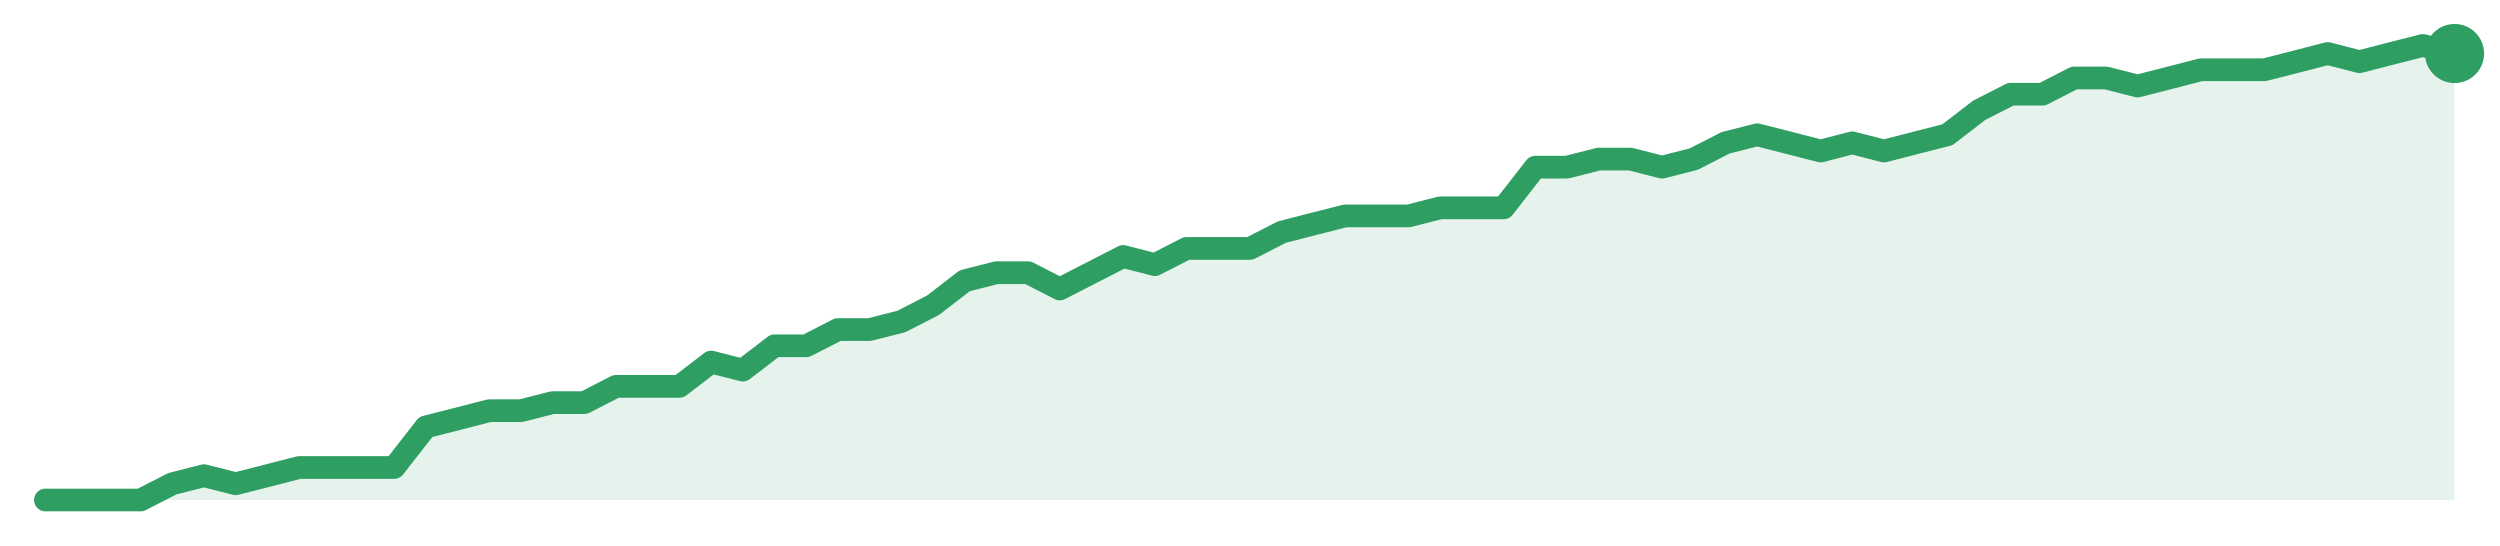
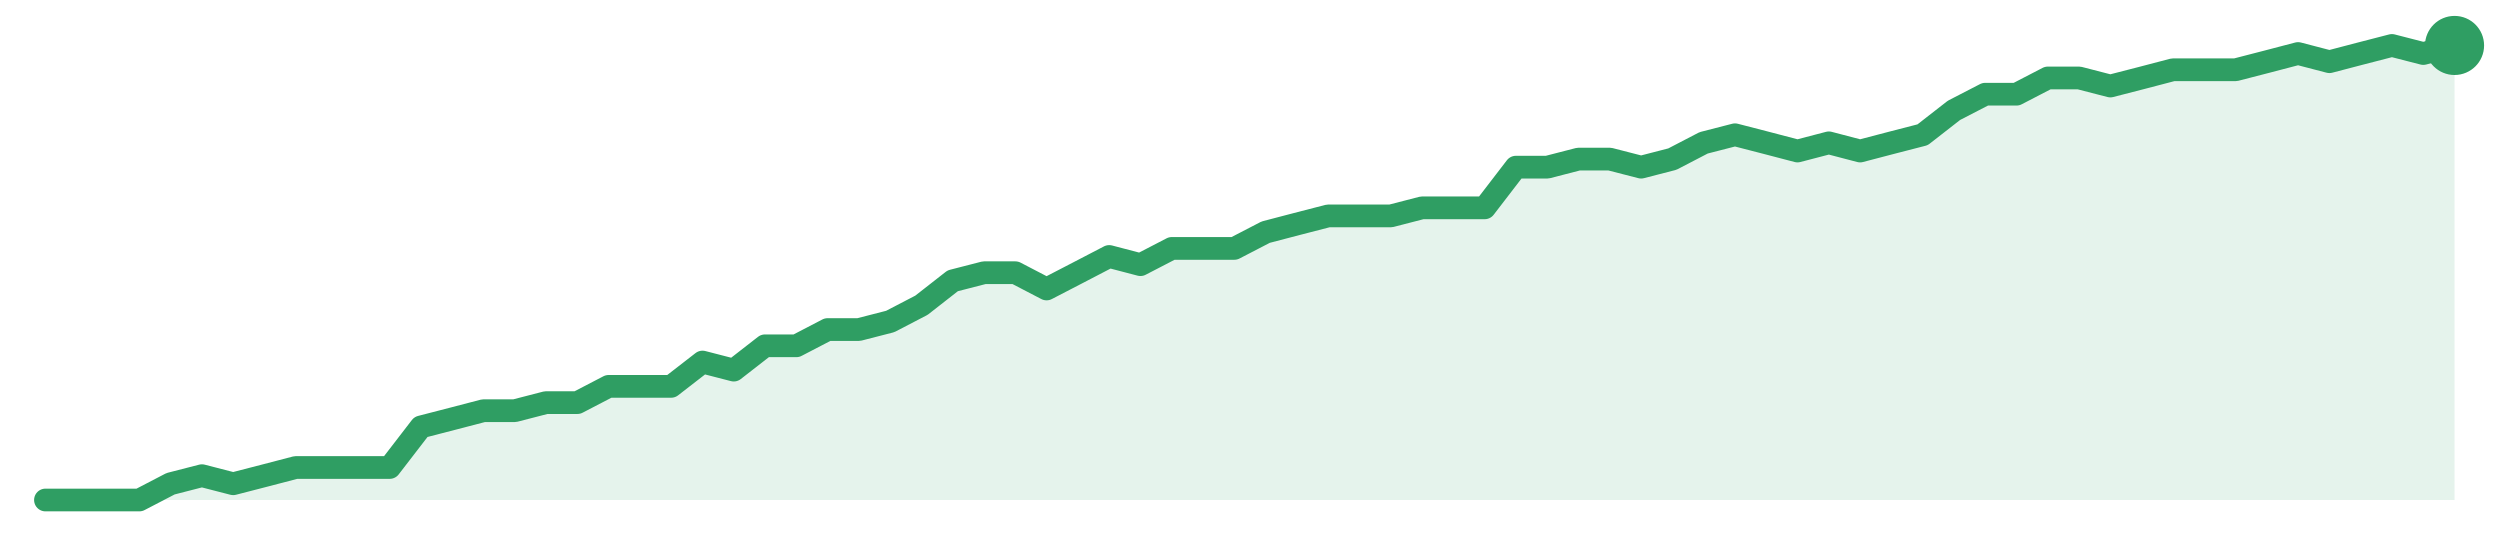
<svg xmlns="http://www.w3.org/2000/svg" width="220" height="48" viewBox="0 0 220 48" role="img" aria-label="trend">
-   <path d="M4.0,44.0 L4.0,44.0 L6.79,44.0 L9.58,44.0 L12.37,44.0 L15.16,42.57 L17.95,41.86 L20.74,42.57 L23.53,41.86 L26.32,41.14 L29.11,41.14 L31.89,41.14 L34.68,41.14 L37.47,37.57 L40.26,36.86 L43.05,36.14 L45.84,36.14 L48.63,35.43 L51.42,35.43 L54.21,34.0 L57.0,34.0 L59.79,34.0 L62.58,31.86 L65.37,32.57 L68.16,30.43 L70.95,30.43 L73.74,29.0 L76.53,29.0 L79.32,28.29 L82.11,26.86 L84.89,24.71 L87.68,24.0 L90.47,24.0 L93.26,25.43 L96.05,24.0 L98.84,22.57 L101.63,23.29 L104.42,21.86 L107.21,21.86 L110.0,21.86 L112.79,20.43 L115.58,19.71 L118.37,19.0 L121.16,19.0 L123.95,19.0 L126.74,18.29 L129.53,18.29 L132.32,18.29 L135.11,14.71 L137.89,14.71 L140.68,14.0 L143.47,14.0 L146.26,14.71 L149.05,14.0 L151.84,12.57 L154.63,11.86 L157.42,12.57 L160.21,13.29 L163.0,12.57 L165.79,13.29 L168.58,12.57 L171.37,11.86 L174.16,9.71 L176.95,8.29 L179.74,8.29 L182.53,6.86 L185.32,6.86 L188.11,7.57 L190.89,6.86 L193.68,6.14 L196.47,6.14 L199.26,6.14 L202.05,5.43 L204.84,4.71 L207.63,5.43 L210.42,4.71 L213.21,4.0 L216.0,4.71 L216.0,44.0 Z" fill="#2f9e631f" />
-   <path d="M4.0,44.0 L6.79,44.0 L9.58,44.0 L12.37,44.0 L15.16,42.57 L17.95,41.86 L20.74,42.57 L23.53,41.86 L26.32,41.14 L29.11,41.14 L31.89,41.14 L34.68,41.14 L37.47,37.57 L40.26,36.86 L43.05,36.14 L45.84,36.14 L48.63,35.43 L51.42,35.43 L54.21,34.0 L57.0,34.0 L59.79,34.0 L62.58,31.86 L65.37,32.57 L68.16,30.43 L70.95,30.43 L73.74,29.0 L76.53,29.0 L79.32,28.29 L82.11,26.86 L84.89,24.71 L87.68,24.0 L90.47,24.0 L93.26,25.43 L96.05,24.0 L98.84,22.57 L101.63,23.29 L104.42,21.86 L107.21,21.86 L110.0,21.86 L112.79,20.43 L115.58,19.71 L118.37,19.0 L121.16,19.0 L123.95,19.0 L126.74,18.29 L129.53,18.29 L132.32,18.29 L135.11,14.71 L137.89,14.71 L140.68,14.0 L143.47,14.0 L146.26,14.71 L149.05,14.0 L151.84,12.57 L154.63,11.86 L157.42,12.57 L160.21,13.29 L163.0,12.57 L165.79,13.29 L168.58,12.57 L171.37,11.86 L174.16,9.71 L176.95,8.29 L179.74,8.29 L182.53,6.86 L185.32,6.86 L188.11,7.57 L190.89,6.86 L193.68,6.14 L196.47,6.14 L199.26,6.14 L202.05,5.43 L204.84,4.71 L207.63,5.43 L210.42,4.71 L213.21,4.0 L216.0,4.71" fill="none" stroke="#2f9e63" stroke-width="2" stroke-linejoin="round" stroke-linecap="round" />
-   <circle cx="216.0" cy="4.71" r="2.6" fill="#2f9e63" />
+   <path d="M4.0,44.0 L4.0,44.0 L6.75,44.0 L9.51,44.0 L12.26,44.0 L15.01,42.57 L17.77,41.86 L20.52,42.57 L23.27,41.86 L26.03,41.14 L28.78,41.14 L31.53,41.14 L34.29,41.14 L37.04,37.57 L39.79,36.86 L42.55,36.14 L45.3,36.14 L48.05,35.43 L50.81,35.43 L53.56,34.0 L56.31,34.0 L59.06,34.0 L61.82,31.86 L64.57,32.57 L67.32,30.43 L70.08,30.43 L72.83,29.0 L75.58,29.0 L78.34,28.29 L81.09,26.86 L83.84,24.71 L86.6,24.0 L89.35,24.0 L92.1,25.43 L94.86,24.0 L97.61,22.57 L100.36,23.29 L103.12,21.86 L105.87,21.86 L108.62,21.86 L111.38,20.43 L114.13,19.71 L116.88,19.0 L119.64,19.0 L122.39,19.0 L125.14,18.29 L127.9,18.29 L130.65,18.29 L133.4,14.71 L136.16,14.71 L138.91,14.0 L141.66,14.0 L144.42,14.71 L147.17,14.0 L149.92,12.57 L152.68,11.86 L155.43,12.57 L158.18,13.29 L160.94,12.57 L163.69,13.29 L166.44,12.57 L169.19,11.86 L171.95,9.71 L174.7,8.29 L177.45,8.29 L180.21,6.86 L182.96,6.86 L185.71,7.57 L188.47,6.86 L191.22,6.14 L193.97,6.14 L196.73,6.14 L199.48,5.43 L202.23,4.71 L204.99,5.43 L207.74,4.71 L210.49,4.0 L213.25,4.71 L216.0,4.0 L216.0,44.0 Z" fill="#2f9e631f" />
+   <path d="M4.0,44.0 L6.75,44.0 L9.51,44.0 L12.26,44.0 L15.01,42.57 L17.77,41.86 L20.52,42.57 L23.27,41.86 L26.03,41.14 L28.78,41.14 L31.53,41.14 L34.29,41.14 L37.04,37.57 L39.79,36.86 L42.55,36.14 L45.3,36.14 L48.05,35.43 L50.81,35.43 L53.56,34.0 L56.31,34.0 L59.06,34.0 L61.82,31.86 L64.57,32.57 L67.32,30.43 L70.08,30.43 L72.83,29.0 L75.58,29.0 L78.34,28.29 L81.09,26.86 L83.84,24.71 L86.6,24.0 L89.35,24.0 L92.1,25.43 L94.86,24.0 L97.61,22.57 L100.36,23.29 L103.12,21.86 L105.87,21.86 L108.62,21.86 L111.38,20.43 L114.13,19.71 L116.88,19.0 L119.64,19.0 L122.39,19.0 L125.14,18.29 L127.9,18.29 L130.65,18.29 L133.4,14.71 L136.16,14.71 L138.91,14.0 L141.66,14.0 L144.42,14.71 L147.17,14.0 L149.92,12.57 L152.68,11.86 L155.43,12.57 L158.18,13.29 L160.94,12.57 L163.69,13.29 L166.44,12.57 L169.19,11.86 L171.95,9.71 L174.7,8.29 L177.45,8.29 L180.21,6.86 L182.96,6.86 L185.71,7.57 L188.47,6.86 L191.22,6.14 L193.97,6.14 L196.73,6.14 L199.48,5.43 L202.23,4.71 L204.99,5.43 L207.74,4.71 L210.49,4.0 L213.25,4.71 L216.0,4.0" fill="none" stroke="#2f9e63" stroke-width="2" stroke-linejoin="round" stroke-linecap="round" />
+   <circle cx="216.0" cy="4.0" r="2.6" fill="#2f9e63" />
</svg>
